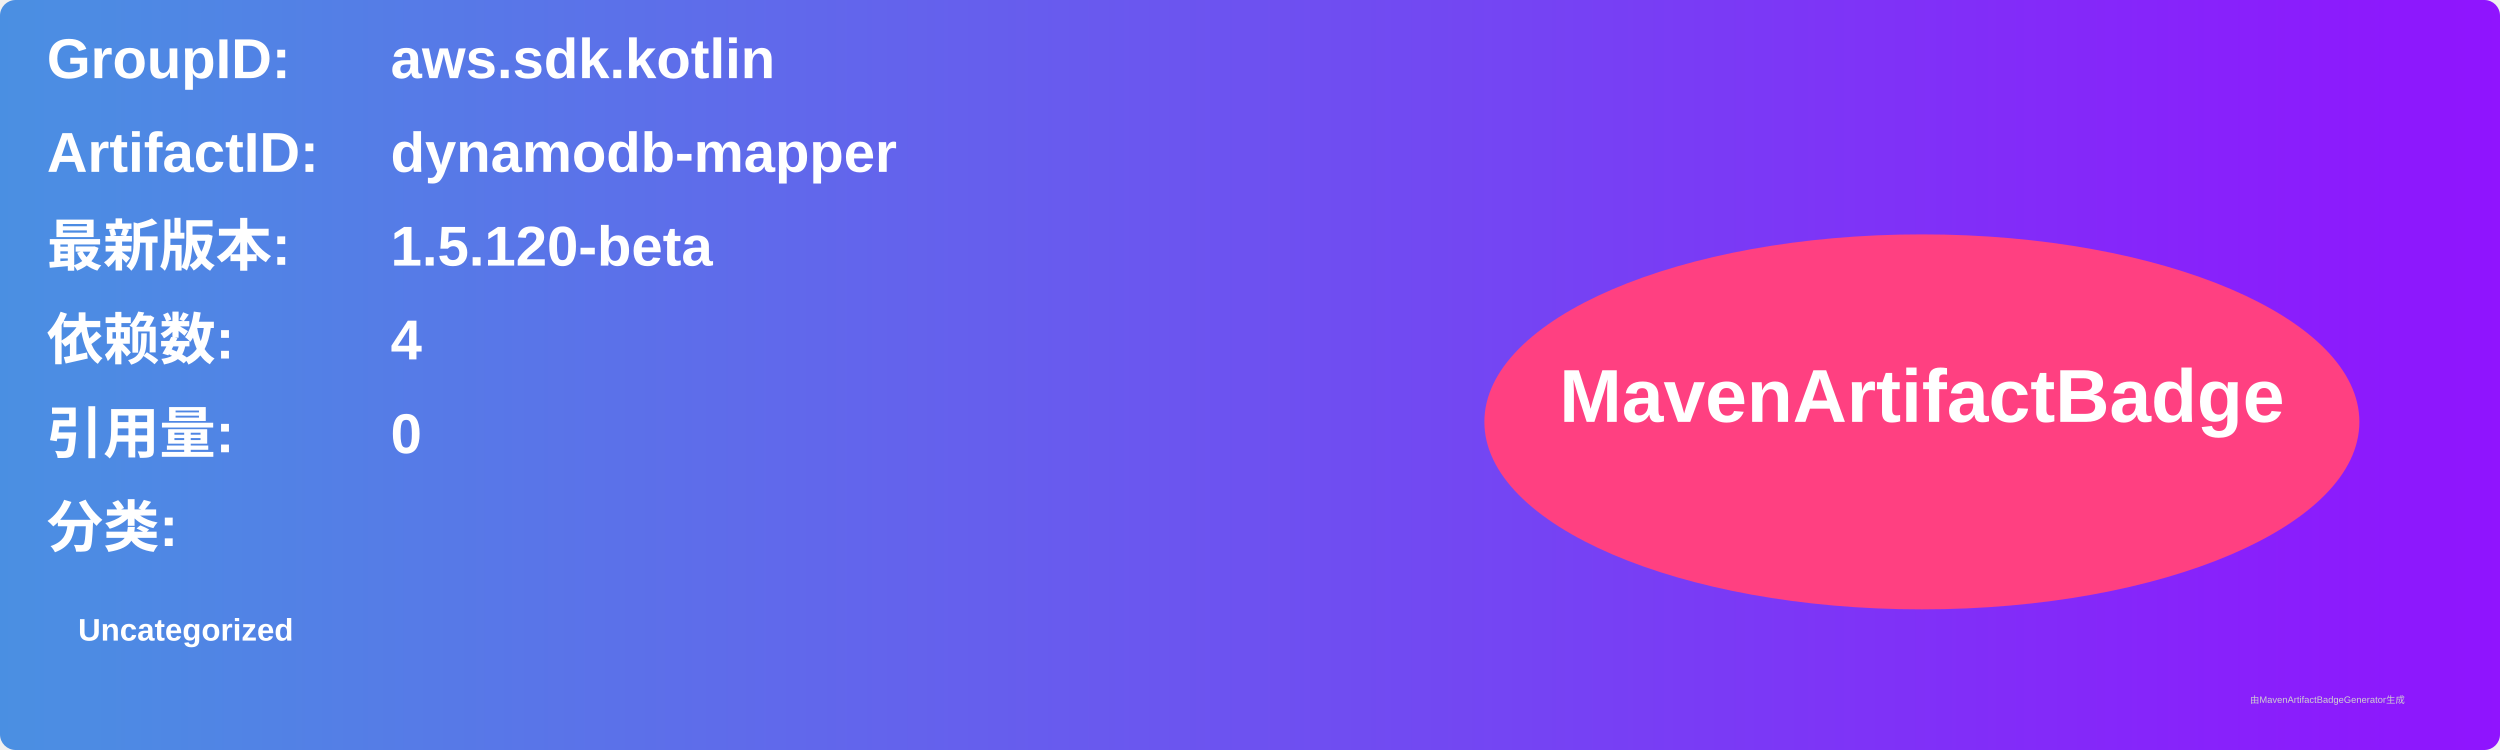
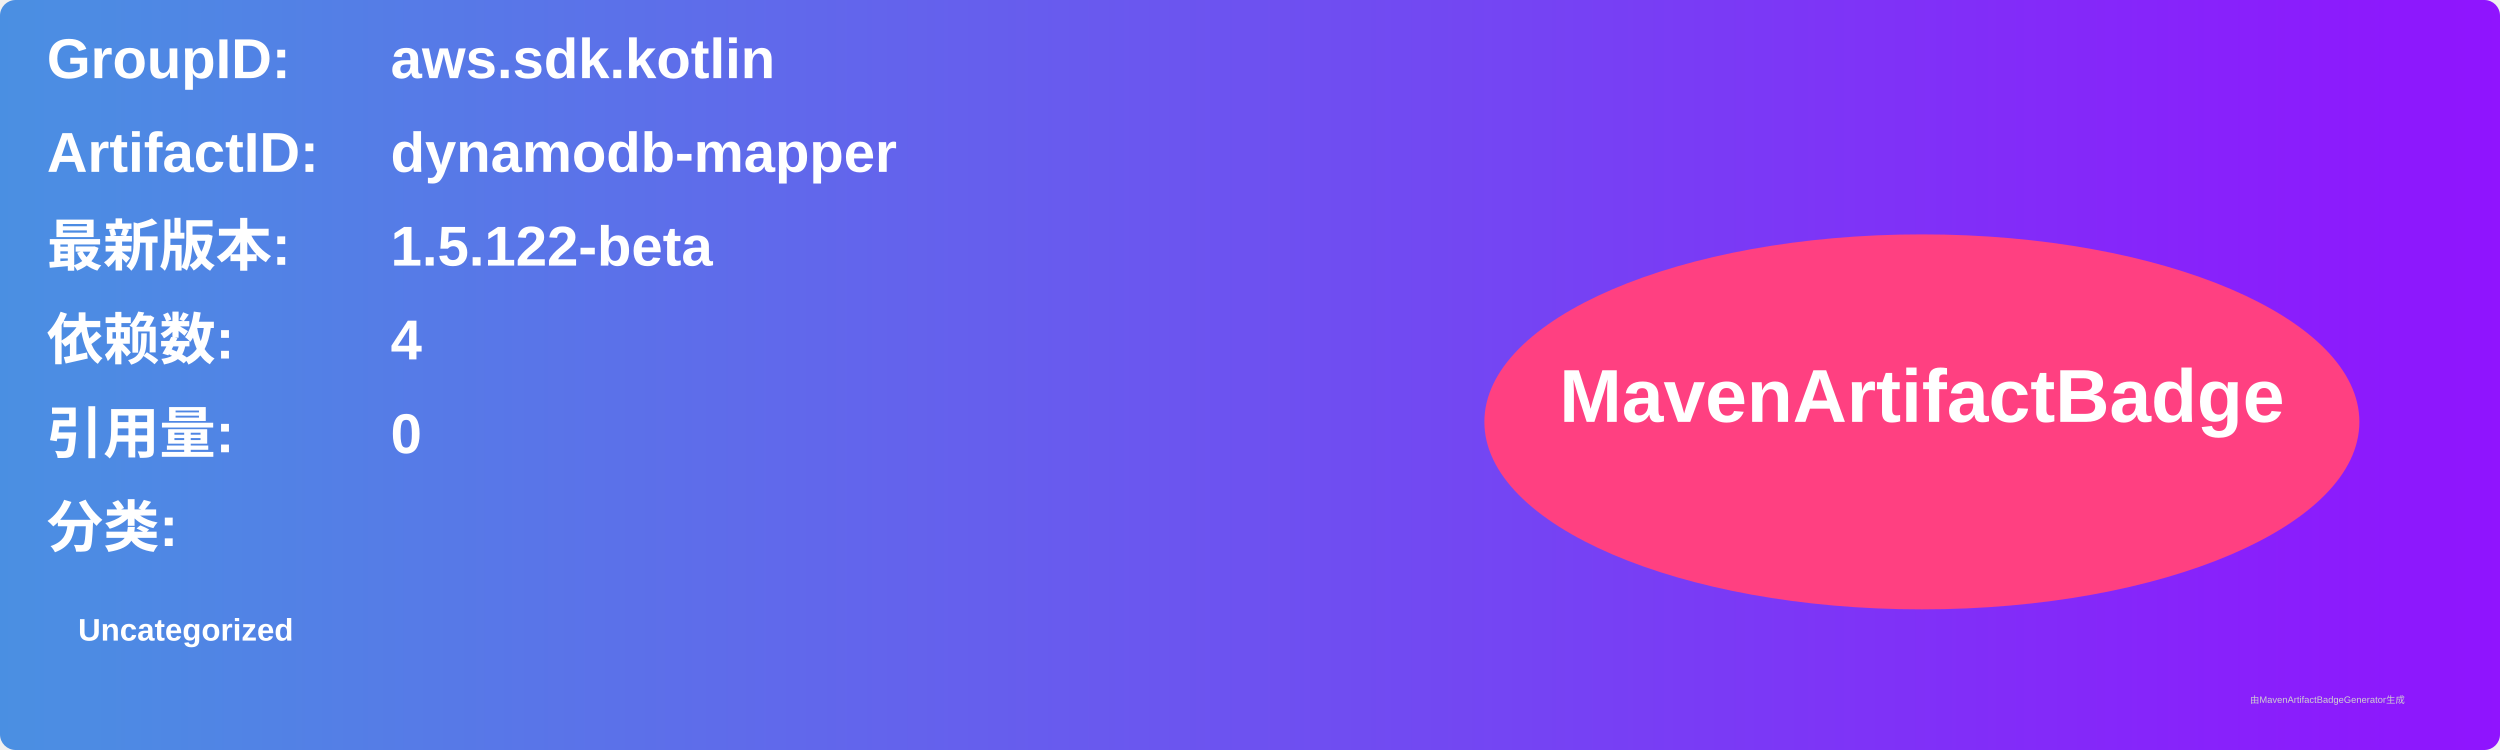
<svg xmlns="http://www.w3.org/2000/svg" width="800" height="240" viewBox="0 0 800 240">
  <linearGradient id="grad" x1="0%" y1="0%" x2="100%" y2="0%">
    <stop offset="0%" stop-color="#4a90e2" />
    <stop offset="100%" stop-color="#9013fe" />
  </linearGradient>
  <rect width="100%" height="100%" rx="5" ry="5" fill="url(#grad)" />
  <g transform="translate(15, 15)">
    <text x="0" y="10" font-family="Arial" font-size="18" fill="white" font-weight="bold" width="260">GroupID:</text>
    <text x="110" y="10" font-family="Arial" font-size="18" fill="white" font-weight="bold" width="460">aws.sdk.kotlin</text>
    <text x="0" y="40" font-family="Arial" font-size="18" fill="white" font-weight="bold" width="260">ArtifactID:</text>
    <text x="110" y="40" font-family="Arial" font-size="18" fill="white" font-weight="bold" width="460">dynamodb-mapper</text>
    <text x="0" y="70" font-family="Arial" font-size="18" fill="white" font-weight="bold">最新版本:</text>
    <text x="110" y="70" font-family="Arial" font-size="18" fill="white" font-weight="bold">
-       <tspan font-weight="bold">1.5.120-beta</tspan>
+       <tspan font-weight="bold">1.5.122-beta</tspan>
    </text>
    <text x="0" y="100" font-family="Arial" font-size="18" fill="white" font-weight="bold">依赖数: </text>
    <text x="110" y="100" font-family="Arial" font-size="18" fill="white">
      <tspan font-weight="bold">4</tspan>
    </text>
    <text x="0" y="130" font-family="Arial" font-size="18" fill="white" font-weight="bold">引用量: </text>
    <text x="110" y="130" font-family="Arial" font-size="18" fill="white">
      <tspan font-weight="bold">0</tspan>
    </text>
    <text x="0" y="160" font-family="Arial" font-size="18" fill="white" font-weight="bold">分类:</text>
    <text x="10" y="190" font-family="Arial" font-size="10" fill="white">
      <tspan font-weight="bold">Uncategorized</tspan>
    </text>
    <ellipse cx="600" cy="120" rx="140" ry="60" fill="#ff4081" />
    <text x="600" y="120" text-anchor="middle" font-family="Arial" font-size="24" fill="white" font-weight="bold">MavenArtifactBadge</text>
  </g>
  <text x="720" y="225" font-family="Arial" font-size="3" fill="#d0d0d0">由MavenArtifactBadgeGenerator生成</text>
</svg>
